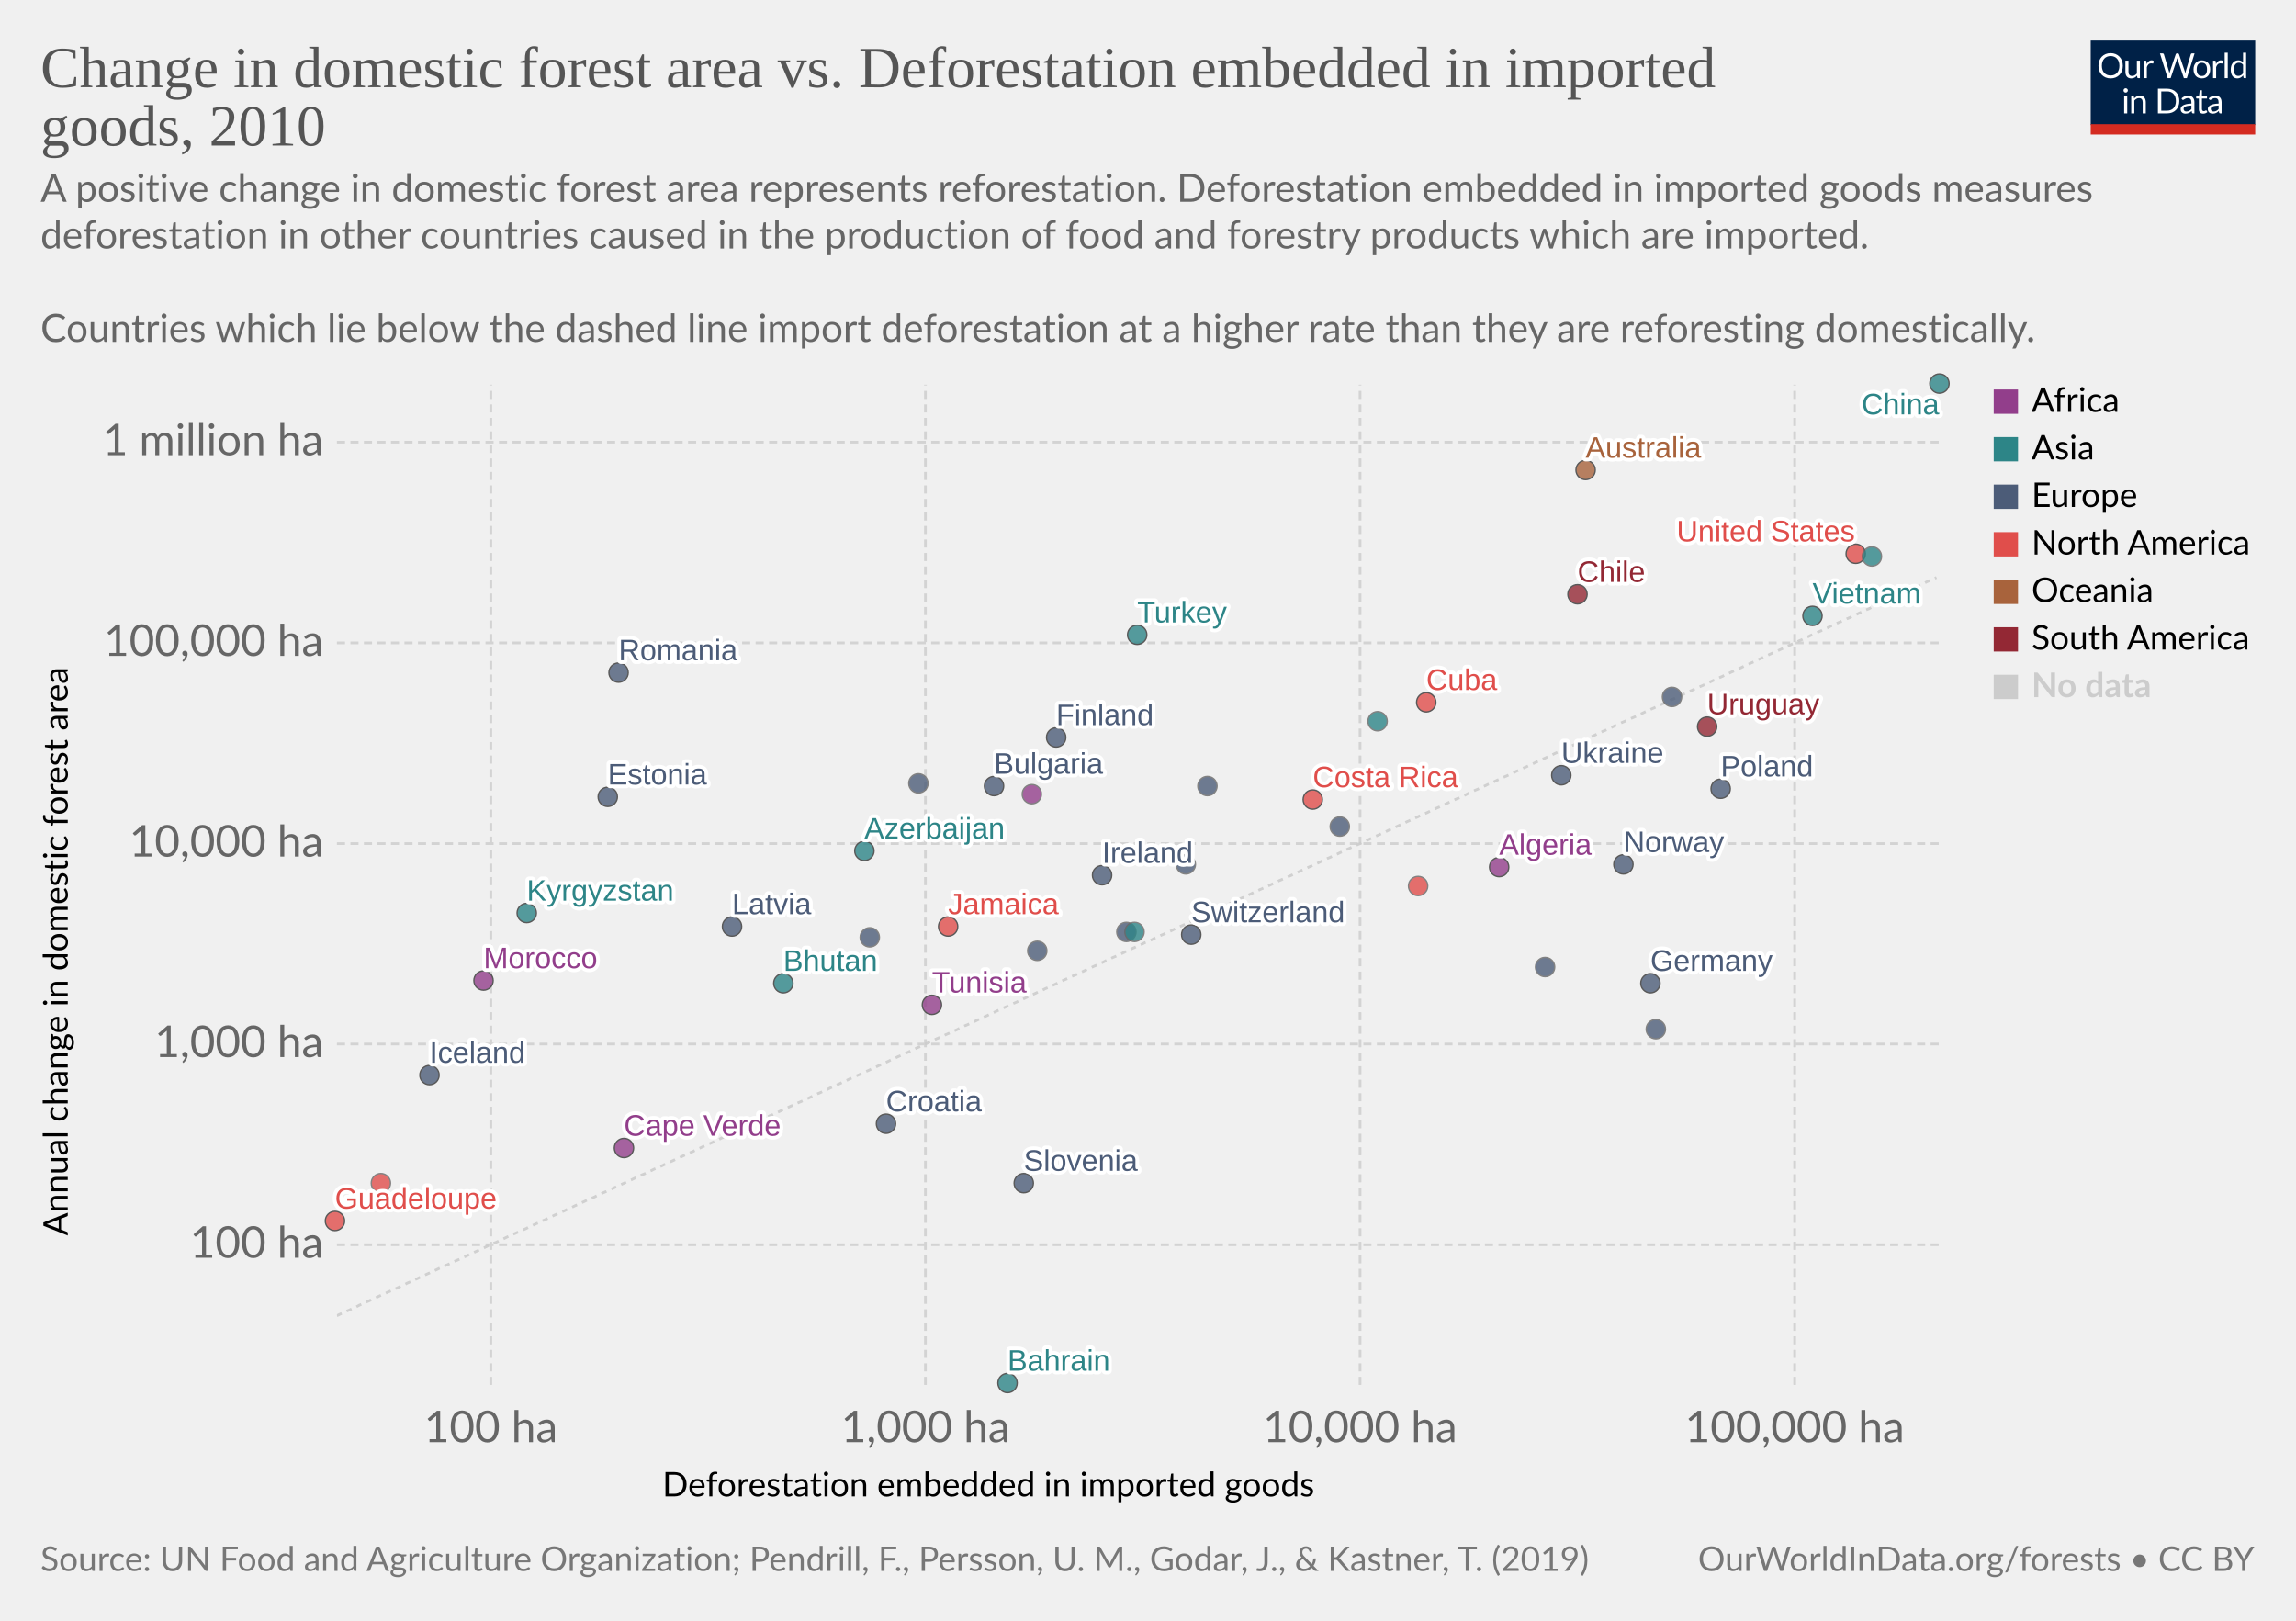
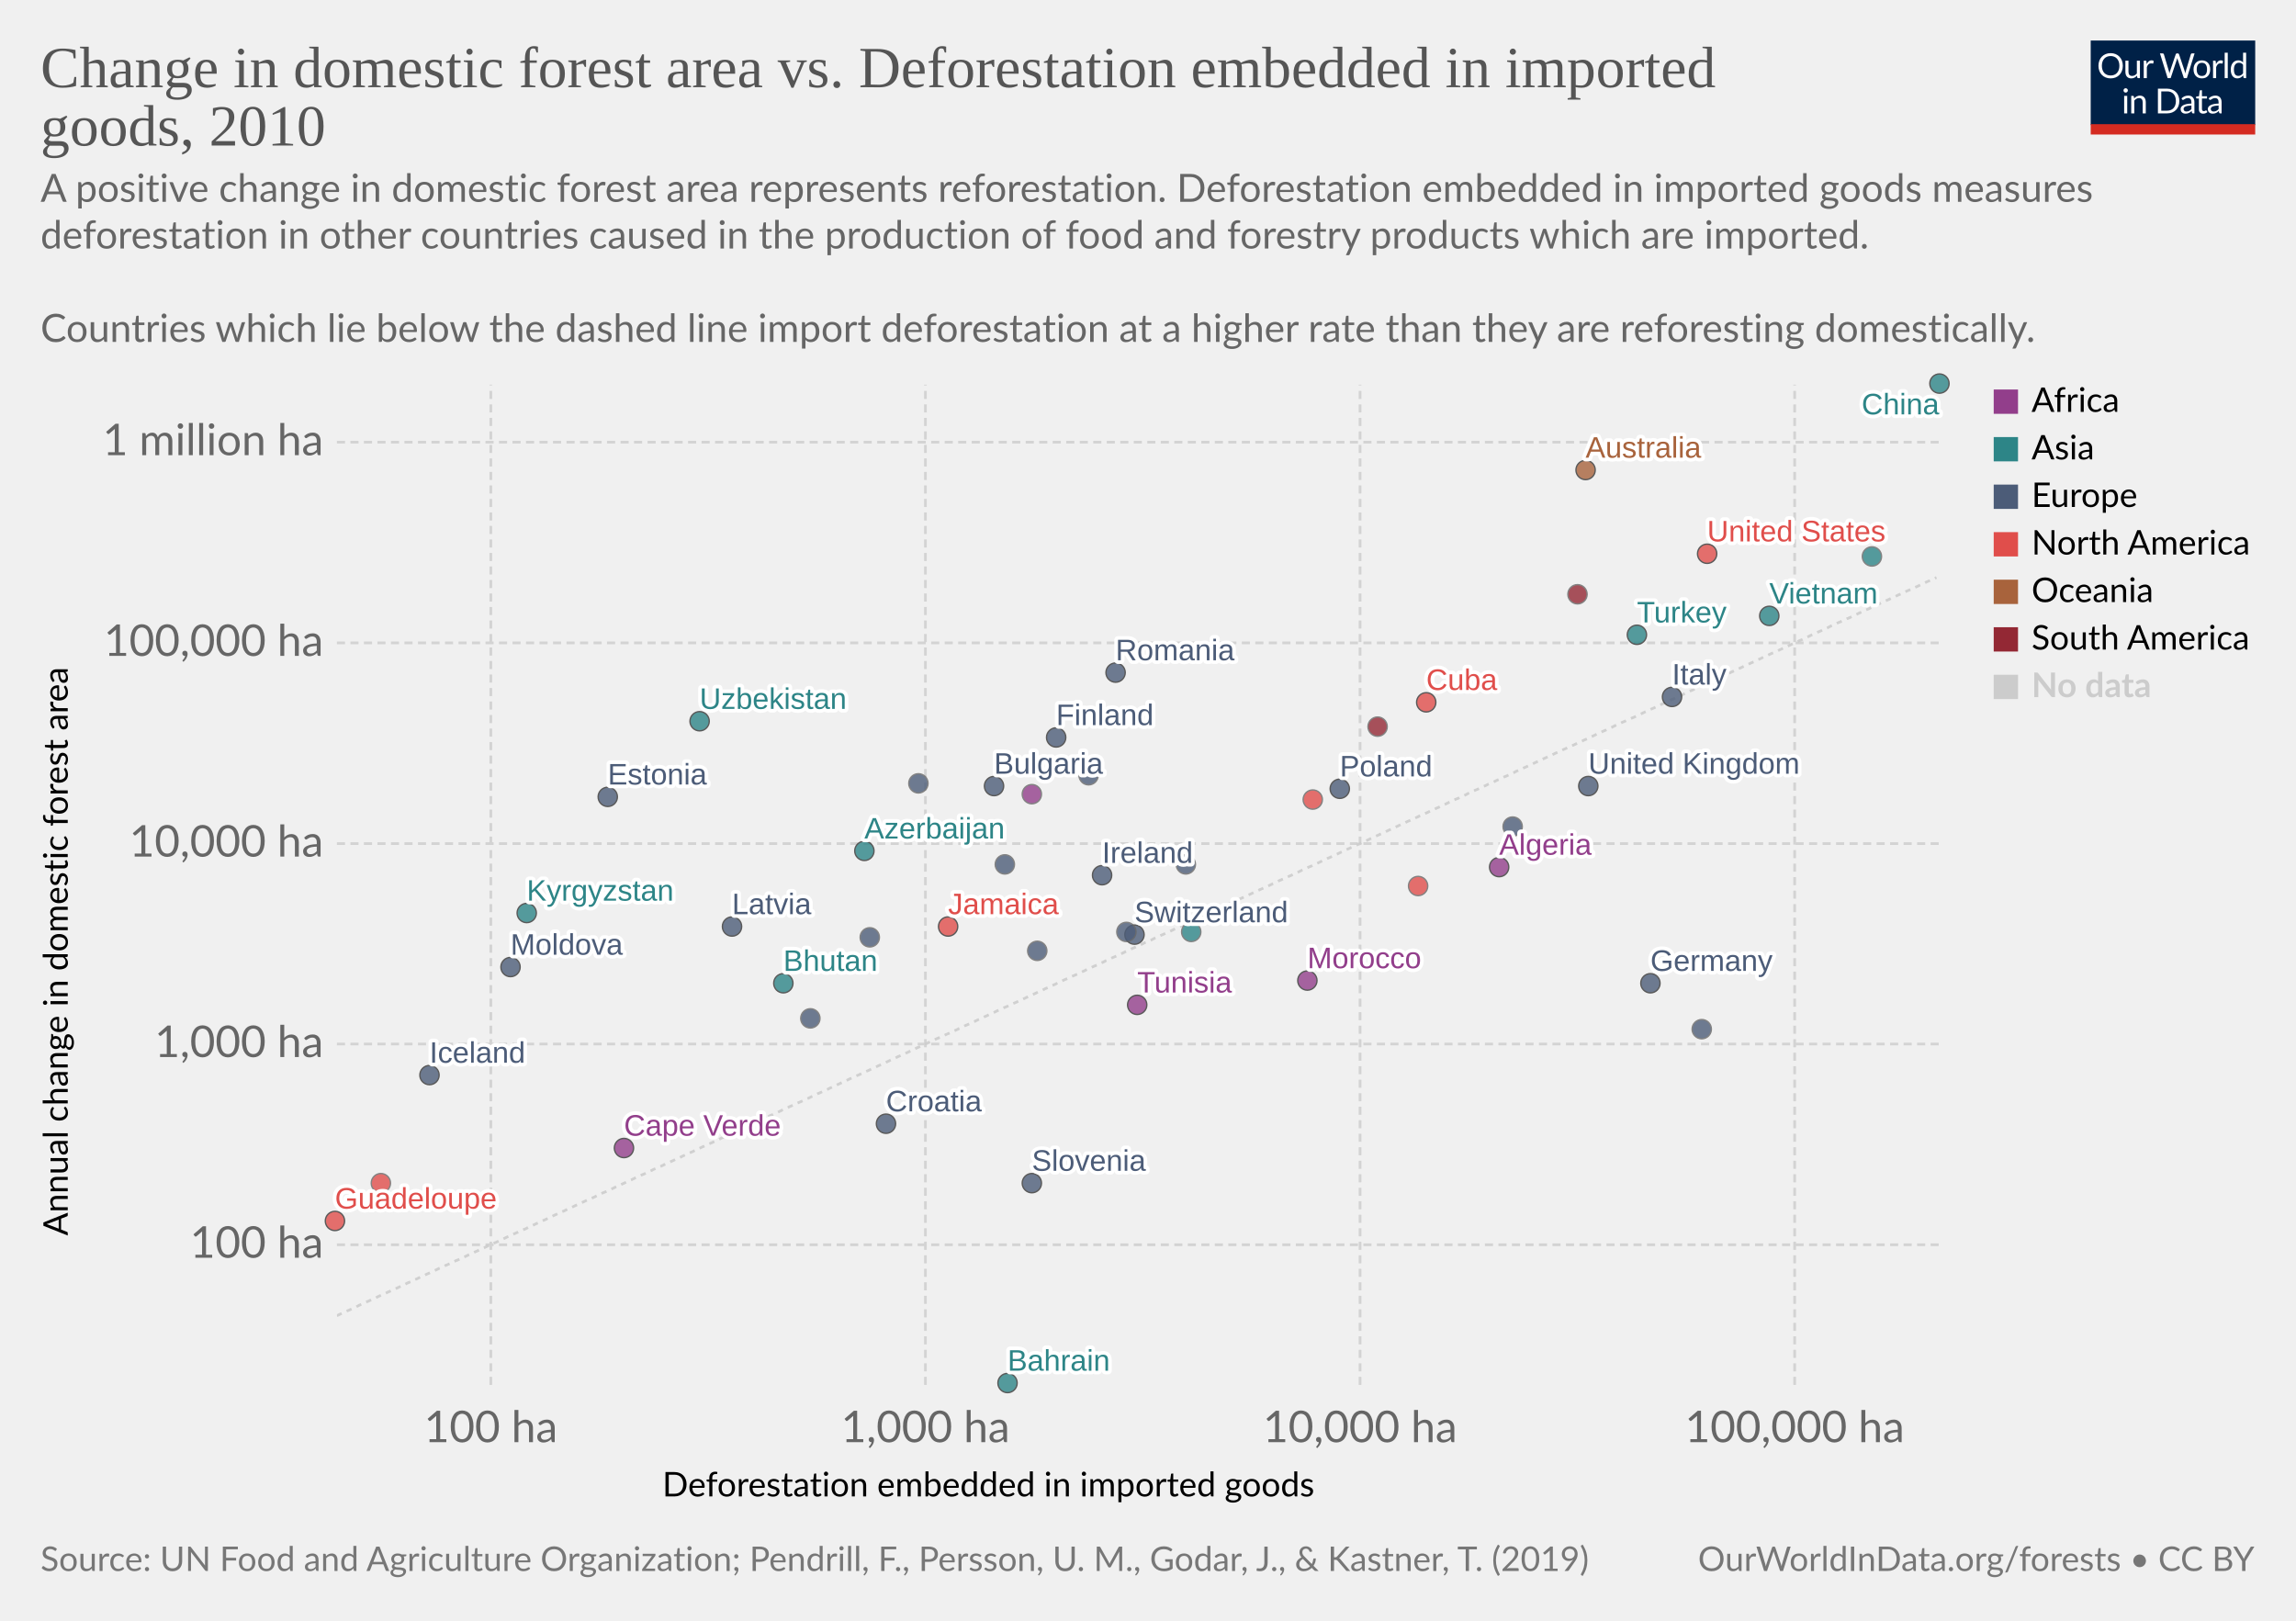
<svg xmlns="http://www.w3.org/2000/svg" version="1.1" style="background-color:#fff;-webkit-font-smoothing:antialiased" width="850" height="600" viewBox="0 0 850 600" font-family="Lato,'Helvetica Neue',Helvetica,Arial,sans-serif" font-size="18" text-rendering="optimizeLegibility">
  <g class="HeaderView">
    <g transform="matrix(.29 0 0 .29 774 15)">
      <svg width="210" height="120" viewBox="0 0 210 120" fill="none">
        <g clip-path="url(#clip0)">
          <path d="M0 0h210v107.89H0V0z" fill="#002147" />
          <path d="M40.98 32.25c0 2.36-.38 4.53-1.12 6.51a14.26 14.26 0 01-8.1 8.4c-1.9.78-4.02 1.17-6.34 1.17a16.6 16.6 0 01-6.33-1.17 14.31 14.31 0 01-8.08-8.4 18.29 18.29 0 01-1.12-6.51c0-2.36.38-4.53 1.12-6.5a14.32 14.32 0 018.07-8.44c1.92-.8 4.03-1.19 6.34-1.19 2.32 0 4.43.4 6.34 1.19 1.92.8 3.56 1.9 4.93 3.34a14.87 14.87 0 013.17 5.1 18.1 18.1 0 011.12 6.5zm-4.38 0c0-1.94-.26-3.68-.8-5.22a10.91 10.91 0 00-2.24-3.89 9.68 9.68 0 00-3.52-2.46 11.95 11.95 0 00-4.62-.86c-1.68 0-3.21.28-4.6.86a9.88 9.88 0 00-3.54 2.46 10.91 10.91 0 00-2.24 3.9c-.53 1.53-.8 3.27-.8 5.2 0 1.94.27 3.68.8 5.22a11.17 11.17 0 002.24 3.9 10.01 10.01 0 003.55 2.44c1.38.56 2.9.83 4.6.83 1.7 0 3.24-.27 4.61-.83a9.8 9.8 0 003.52-2.44 11.17 11.17 0 002.25-3.9c.53-1.54.8-3.28.8-5.21zm26.22-6.54V48H60.5c-.56 0-.9-.27-1.05-.81l-.31-2.4a12.45 12.45 0 01-3.26 2.6c-1.2.64-2.58.96-4.13.96-1.22 0-2.3-.2-3.24-.6a6.52 6.52 0 01-2.33-1.7 7.37 7.37 0 01-1.43-2.67c-.3-1.04-.46-2.2-.46-3.45V25.7h3.91v14.22c0 1.68.38 2.99 1.15 3.91.77.93 1.96 1.39 3.54 1.39 1.16 0 2.24-.27 3.23-.82a10.42 10.42 0 002.8-2.28V25.7h3.91zm8.61 4.47a9.94 9.94 0 012.6-3.56 5.64 5.64 0 013.76-1.3c.47 0 .92.05 1.34.15.44.1.83.27 1.17.49l-.3 2.92c-.09.37-.3.55-.66.55-.2 0-.5-.04-.9-.13a6.21 6.21 0 00-3.24.18c-.54.2-1.03.5-1.47.92-.42.4-.81.9-1.17 1.5-.33.58-.64 1.26-.92 2.02V48H67.7V25.71h2.25c.42 0 .72.08.88.25.16.16.27.44.33.83l.26 3.39zm61.16-13.7L122.75 48h-3.82l-7.99-24.05a21.95 21.95 0 01-.42-1.58 38.36 38.36 0 01-.44 1.58L102.05 48h-3.83L88.4 16.47h3.54c.38 0 .7.1.95.29.26.2.43.43.5.73l6.52 21.9c.1.4.2.83.28 1.28.1.46.2.94.29 1.46l.3-1.46c.12-.47.25-.9.38-1.27l7.41-21.91c.1-.25.26-.48.51-.69.27-.22.58-.33.95-.33h1.23c.38 0 .69.1.92.29.24.2.41.43.53.73l7.4 21.9a28.4 28.4 0 01.68 2.62 29.52 29.52 0 01.52-2.61l6.54-21.91c.07-.27.23-.5.48-.7.27-.21.58-.32.95-.32h3.32zm9.35 8.88c1.63 0 3.1.27 4.4.82a9.43 9.43 0 015.46 5.94c.5 1.4.74 2.98.74 4.73 0 1.76-.25 3.34-.74 4.75a9.43 9.43 0 01-5.46 5.92c-1.3.52-2.77.79-4.4.79-1.64 0-3.12-.27-4.44-.8a9.42 9.42 0 01-3.35-2.3c-.92-1-1.63-2.2-2.13-3.61-.49-1.41-.73-3-.73-4.75s.24-3.33.73-4.73c.5-1.43 1.2-2.64 2.13-3.63a9.4 9.4 0 013.35-2.31c1.32-.55 2.8-.82 4.44-.82zm0 19.89c2.2 0 3.84-.73 4.93-2.2 1.08-1.48 1.63-3.54 1.63-6.18 0-2.66-.55-4.72-1.63-6.2-1.09-1.49-2.73-2.23-4.93-2.23-1.12 0-2.09.2-2.93.57a5.7 5.7 0 00-2.06 1.65 7.5 7.5 0 00-1.24 2.67c-.26 1.04-.4 2.22-.4 3.54 0 2.64.55 4.7 1.64 6.18 1.1 1.47 2.76 2.2 4.99 2.2zm17.97-15.07a9.94 9.94 0 012.6-3.56 5.64 5.64 0 013.76-1.3c.47 0 .91.05 1.34.15.44.1.83.27 1.16.49l-.28 2.92c-.09.37-.31.55-.66.55-.2 0-.5-.04-.9-.13a6.2 6.2 0 00-3.24.18c-.54.2-1.03.5-1.47.92-.43.4-.82.9-1.17 1.5a13.1 13.1 0 00-.92 2.02V48h-3.94V25.71h2.24c.43 0 .72.08.88.25.17.16.28.44.33.83l.27 3.39zm15.04-14.59V48h-3.92V15.6h3.92zm19.55 15.43a6.22 6.22 0 00-2.38-2.05 6.7 6.7 0 00-2.86-.6c-2.07 0-3.66.75-4.77 2.23-1.12 1.48-1.68 3.6-1.68 6.33 0 1.46.13 2.7.38 3.74a7.29 7.29 0 001.1 2.56 4.35 4.35 0 001.78 1.45c.7.3 1.5.46 2.4.46 1.29 0 2.41-.3 3.36-.88a9.6 9.6 0 002.67-2.49V31.02zm3.91-15.43V48h-2.33c-.56 0-.9-.27-1.06-.81l-.35-2.71a12.13 12.13 0 01-3.25 2.77 8.28 8.28 0 01-4.23 1.06 7.31 7.31 0 01-6.14-2.9c-.73-.96-1.3-2.15-1.69-3.57a18.35 18.35 0 01.07-9.48 11.29 11.29 0 011.89-3.7 8.7 8.7 0 017.06-3.34 7.96 7.96 0 016.12 2.62V15.59h3.91zM46.61 70.71V93H42.7V70.71h3.91zm.84-7c0 .39-.08.75-.24 1.09a2.81 2.81 0 01-1.52 1.47 2.67 2.67 0 01-2.16 0 2.9 2.9 0 01-1.45-1.47 2.67 2.67 0 010-2.16c.15-.35.35-.65.6-.9.25-.27.53-.47.85-.62a2.67 2.67 0 012.16 0c.35.15.65.35.9.62.27.25.47.55.62.9.16.34.24.7.24 1.08zm7.97 10.24c.49-.54 1-1.04 1.54-1.48a9.85 9.85 0 013.66-1.84 8.96 8.96 0 015.43.35c.94.4 1.72.97 2.33 1.71a7.36 7.36 0 011.43 2.67c.32 1.04.49 2.19.49 3.45V93h-3.94V78.81c0-1.69-.4-3-1.17-3.92-.76-.93-1.93-1.4-3.5-1.4a6.6 6.6 0 00-3.25.83c-1 .56-1.92 1.31-2.77 2.27V93h-3.94V70.71h2.35c.56 0 .9.28 1.04.82l.3 2.42zm57.7 3.3c0 2.36-.37 4.5-1.11 6.44a14.3 14.3 0 01-3.17 4.98 14.1 14.1 0 01-4.93 3.2c-1.9.76-4.02 1.13-6.33 1.13H85.8V61.47h11.77c2.31 0 4.42.39 6.33 1.15a13.8 13.8 0 018.1 8.18 17.75 17.75 0 011.12 6.45zm-4.37 0c0-1.94-.26-3.67-.8-5.2a10.94 10.94 0 00-2.23-3.87 9.57 9.57 0 00-3.53-2.42 12.23 12.23 0 00-4.61-.83h-7.5v24.62h7.5c1.7 0 3.24-.28 4.61-.84a9.7 9.7 0 003.53-2.4 10.94 10.94 0 002.24-3.87c.53-1.53.8-3.26.8-5.2zm19.8 5.72c-1.8.06-3.34.2-4.62.44-1.26.22-2.3.51-3.1.88-.8.36-1.37.8-1.74 1.3-.35.5-.53 1.05-.53 1.67 0 .58.1 1.1.3 1.52a3 3 0 00.76 1.05c.34.27.73.46 1.17.6.45.11.94.17 1.45.17a7.28 7.28 0 003.5-.81 11.95 11.95 0 002.82-2.2v-4.62zm-12.65-9.11a12.73 12.73 0 013.98-2.66c1.43-.59 3-.88 4.73-.88 1.25 0 2.36.2 3.33.61a6.81 6.81 0 013.94 4.38c.33 1.04.5 2.19.5 3.43V93h-1.74a1.8 1.8 0 01-.88-.18c-.2-.13-.36-.38-.48-.74l-.44-2.12c-.59.55-1.16 1.03-1.72 1.46a9.48 9.48 0 01-3.74 1.7c-.69.15-1.46.23-2.3.23-.87 0-1.69-.12-2.45-.35a5.34 5.34 0 01-3.34-2.93 6.64 6.64 0 01-.49-2.64c0-.88.25-1.72.73-2.53a6.33 6.33 0 012.35-2.17c1.09-.63 2.5-1.15 4.25-1.54 1.75-.41 3.89-.65 6.42-.7v-1.75c0-1.73-.37-3.03-1.12-3.91-.75-.9-1.84-1.34-3.28-1.34-.97 0-1.78.12-2.44.37-.64.23-1.2.5-1.7.81l-1.23.82c-.33.23-.67.35-1 .35-.27 0-.5-.07-.69-.2a2.1 2.1 0 01-.48-.53l-.7-1.25zm27.67 19.5c-1.76 0-3.12-.5-4.07-1.48-.94-.98-1.41-2.4-1.41-4.25V74h-2.68a.9.9 0 01-.6-.2c-.16-.14-.24-.36-.24-.66v-1.56l3.65-.46.9-6.89a.9.9 0 01.29-.52.88.88 0 01.62-.22H142v7.67h6.44V74H142v13.38c0 .94.22 1.63.68 2.09.45.45 1.04.68 1.76.68a3.21 3.21 0 001.85-.53l.55-.35c.16-.12.3-.18.41-.18.2 0 .4.13.55.38l1.15 1.87a7.45 7.45 0 01-2.44 1.5c-.96.35-1.94.52-2.95.52zm19.68-10.4c-1.8.07-3.34.21-4.62.45-1.26.22-2.3.51-3.1.88-.8.36-1.37.8-1.74 1.3-.35.5-.53 1.05-.53 1.67 0 .58.1 1.1.3 1.52.18.42.44.77.76 1.05.34.27.73.46 1.17.6.45.11.94.17 1.45.17a7.3 7.3 0 003.5-.81 12.04 12.04 0 002.82-2.2v-4.62zm-12.65-9.1a12.72 12.72 0 013.99-2.66c1.42-.59 3-.88 4.72-.88 1.25 0 2.36.2 3.33.61a6.81 6.81 0 013.94 4.38c.33 1.04.5 2.19.5 3.43V93h-1.74a1.8 1.8 0 01-.88-.18c-.2-.13-.36-.38-.48-.74l-.44-2.12c-.59.55-1.16 1.03-1.72 1.46a9.48 9.48 0 01-3.74 1.7c-.69.15-1.46.23-2.3.23-.87 0-1.69-.12-2.45-.35a5.33 5.33 0 01-3.34-2.93 6.62 6.62 0 01-.49-2.64c0-.88.25-1.72.73-2.53a6.33 6.33 0 012.35-2.17c1.09-.63 2.5-1.15 4.25-1.54a31.2 31.2 0 016.42-.7v-1.75c0-1.73-.37-3.03-1.12-3.91-.75-.9-1.84-1.34-3.28-1.34-.97 0-1.78.12-2.44.37-.64.23-1.2.5-1.7.81-.46.3-.87.57-1.22.82-.34.23-.68.35-1.02.35-.26 0-.49-.07-.68-.2a1.88 1.88 0 01-.48-.53l-.7-1.25z" fill="#fff" />
          <path fill="#D42B21" d="M0 106.79h210V120H0z" />
        </g>
        <defs>
          <clipPath id="clip0">
            <path fill="#fff" d="M0 0h210v120H0z" />
          </clipPath>
        </defs>
      </svg>
    </g>
    <a href="https://ourworldindata.org/grapher/domestic-forest-change-vs-imported-deforestation?tab=chart&amp;stackMode=absolute&amp;country=&amp;region=World" target="_blank" rel="noopener" font-family="&quot;Playfair Display&quot;,Georgia,&quot;Times New Roman&quot;,serif">
      <text font-size="21.6" x="15" y="32.3" fill="#555">
        <tspan x="15" y="32.28">Change in domestic forest area vs. Deforestation embedded in imported</tspan>
        <tspan x="15" y="53.88">goods, 2010</tspan>
      </text>
    </a>
    <text font-size="14.4" x="15" y="74.7" fill="#666">
      <tspan x="15" y="74.72">A positive change in domestic forest area represents reforestation. Deforestation embedded in imported goods measures</tspan>
      <tspan x="15" y="92">deforestation in other countries caused in the production of food and forestry products which are imported.</tspan>
      <tspan x="15" y="109.28"> </tspan>
      <tspan x="15" y="126.56"> Countries which lie below the dashed line import deforestation at a higher rate than they are reforesting domestically.</tspan>
    </text>
  </g>
  <g class="ScatterPlot">
    <g class="DualAxisView">
      <g class="HorizontalAxis">
        <text font-size="12.6" x="245.2" y="554">
          <tspan x="245.21" y="553.98">Deforestation embedded in imported goods</tspan>
        </text>
        <text x="181.7" y="533.9" fill="#666" text-anchor="middle" font-size="16.2">100 ha</text>
        <text x="342.6" y="533.9" fill="#666" text-anchor="middle" font-size="16.2">1,000 ha</text>
        <text x="503.5" y="533.9" fill="#666" text-anchor="middle" font-size="16.2">10,000 ha</text>
        <text x="664.4" y="533.9" fill="#666" text-anchor="middle" font-size="16.2">100,000 ha</text>
      </g>
      <g class="VerticalAxis">
        <text font-size="12.6" x="-457.4" y="25.1" transform="rotate(-90)">
          <tspan x="-457.43" y="25.08">Annual change in domestic forest area</tspan>
        </text>
        <text x="119.73" y="460.8" fill="#666" dominant-baseline="middle" text-anchor="end" font-size="16.2">100 ha</text>
        <text x="119.73" y="386.5" fill="#666" dominant-baseline="middle" text-anchor="end" font-size="16.2">1,000 ha</text>
        <text x="119.73" y="312.3" fill="#666" dominant-baseline="middle" text-anchor="end" font-size="16.2">10,000 ha</text>
        <text x="119.73" y="238" fill="#666" dominant-baseline="middle" text-anchor="end" font-size="16.2">100,000 ha</text>
        <text x="119.73" y="163.7" fill="#666" dominant-baseline="middle" text-anchor="end" font-size="16.2">1 million ha</text>
      </g>
      <g class="AxisGridLines horizontalLines" stroke="#d3d3d3" stroke-dasharray="3,2">
        <path d="M124.73 460.8h593.36M124.73 386.5h593.36M124.73 312.3h593.36M124.73 238h593.36M124.73 163.7h593.36" />
      </g>
      <g class="AxisGridLines verticalLines" stroke="#d3d3d3" stroke-dasharray="3,2">
        <path d="M181.7 512.7V142.4M342.6 512.7V142.4M503.5 512.7V142.4M664.4 512.7V142.4" />
      </g>
    </g>
    <g>
      <defs>
        <clipPath id="a">
          <path d="M124.73 142.4h593.36v370.3H124.73z" />
        </clipPath>
      </defs>
      <path d="M124.7 487.1l1.2-.6 1.2-.5 1.2-.6 1.2-.5 1.2-.6 1.2-.5 1.1-.6 1.2-.5 1.2-.6 1.2-.5 1.2-.6 1.2-.5 1.2-.6 1.1-.5 1.2-.5 1.2-.6 1.2-.5 1.2-.6 1.2-.5 1.2-.6 1.2-.5 1.1-.6 1.2-.5 1.2-.6 1.2-.5 1.2-.6 1.2-.5 1.2-.6 1.1-.5 1.2-.6 1.2-.5 1.2-.6 1.2-.5 1.2-.6 1.2-.5 1.2-.6 1.1-.5 1.2-.5 1.2-.6 1.2-.5 1.2-.6 1.2-.5 1.2-.6 1.1-.5 1.2-.6 1.2-.5 1.2-.6 1.2-.5 1.2-.6 1.2-.5 1.2-.6 1.1-.5 1.2-.6 1.2-.5 1.2-.6 1.2-.5 1.2-.6 1.2-.5 1.2-.5 1.1-.6 1.2-.5 1.2-.6 1.2-.5 1.2-.6 1.2-.5 1.2-.6 1.1-.5 1.2-.6 1.2-.5 1.2-.6 1.2-.5 1.2-.6 1.2-.5 1.2-.6 1.1-.5 1.2-.6 1.2-.5 1.2-.6 1.2-.5 1.2-.5 1.2-.6 1.1-.5 1.2-.6 1.2-.5 1.2-.6 1.2-.5 1.2-.6 1.2-.5 1.2-.6 1.1-.5 1.2-.6 1.2-.5 1.2-.6 1.2-.5 1.2-.6 1.2-.5 1.1-.6 1.2-.5 1.2-.6 1.2-.5 1.2-.5 1.2-.6 1.2-.5 1.2-.6 1.1-.5 1.2-.6 1.2-.5 1.2-.6 1.2-.5 1.2-.6 1.2-.5 1.1-.6 1.2-.5 1.2-.6 1.2-.5 1.2-.6 1.2-.5 1.2-.6 1.2-.5 1.1-.6 1.2-.5 1.2-.6 1.2-.5 1.2-.5 1.2-.6 1.2-.5 1.1-.6 1.2-.5 1.2-.6 1.2-.5 1.2-.6 1.2-.5 1.2-.6 1.2-.5 1.1-.6 1.2-.5 1.2-.6 1.2-.5 1.2-.6 1.2-.5 1.2-.6 1.1-.5 1.2-.6 1.2-.5 1.2-.5 1.2-.6 1.2-.5 1.2-.6 1.2-.5 1.1-.6 1.2-.5 1.2-.6 1.2-.5 1.2-.6 1.2-.5 1.2-.6 1.1-.5 1.2-.6 1.2-.5 1.2-.6 1.2-.5 1.2-.6 1.2-.5 1.2-.6 1.1-.5 1.2-.5 1.2-.6 1.2-.5 1.2-.6 1.2-.5 1.2-.6 1.1-.5 1.2-.6 1.2-.5 1.2-.6 1.2-.5 1.2-.6 1.2-.5 1.2-.6 1.1-.5 1.2-.6 1.2-.5 1.2-.6 1.2-.5 1.2-.6 1.2-.5 1.1-.6 1.2-.5 1.2-.5 1.2-.6 1.2-.5 1.2-.6 1.2-.5 1.2-.6 1.1-.5 1.2-.6 1.2-.5 1.2-.6 1.2-.5 1.2-.6 1.2-.5 1.2-.6 1.1-.5 1.2-.6 1.2-.5 1.2-.6 1.2-.5 1.2-.6 1.2-.5 1.1-.5 1.2-.6 1.2-.5 1.2-.6 1.2-.5 1.2-.6 1.2-.5 1.2-.6 1.1-.5 1.2-.6 1.2-.5 1.2-.6 1.2-.5 1.2-.6 1.2-.5 1.1-.6 1.2-.5 1.2-.6 1.2-.5 1.2-.6 1.2-.5 1.2-.5 1.2-.6 1.1-.5 1.2-.6 1.2-.5 1.2-.6 1.2-.5 1.2-.6 1.2-.5 1.1-.6 1.2-.5 1.2-.6 1.2-.5 1.2-.6 1.2-.5 1.2-.6 1.2-.5 1.1-.6 1.2-.5 1.2-.6 1.2-.5 1.2-.6 1.2-.5 1.2-.5 1.1-.6 1.2-.5 1.2-.6 1.2-.5 1.2-.6 1.2-.5 1.2-.6 1.2-.5 1.1-.6 1.2-.5 1.2-.6 1.2-.5 1.2-.6 1.2-.5 1.2-.6 1.1-.5 1.2-.6 1.2-.5 1.2-.6 1.2-.5 1.2-.5 1.2-.6 1.2-.5 1.1-.6 1.2-.5 1.2-.6 1.2-.5 1.2-.6 1.2-.5 1.2-.6 1.1-.5 1.2-.6 1.2-.5 1.2-.6 1.2-.5 1.2-.6 1.2-.5 1.2-.6 1.1-.5 1.2-.6 1.2-.5 1.2-.5 1.2-.6 1.2-.5 1.2-.6 1.1-.5 1.2-.6 1.2-.5 1.2-.6 1.2-.5 1.2-.6 1.2-.5 1.2-.6 1.1-.5 1.2-.6 1.2-.5 1.2-.6 1.2-.5 1.2-.6 1.2-.5 1.1-.6 1.2-.5 1.2-.6 1.2-.5 1.2-.5 1.2-.6 1.2-.5 1.2-.6 1.1-.5 1.2-.6 1.2-.5 1.2-.6 1.2-.5 1.2-.6 1.2-.5 1.2-.6 1.1-.5 1.2-.6 1.2-.5 1.2-.6 1.2-.5 1.2-.6 1.2-.5 1.1-.6 1.2-.5 1.2-.5 1.2-.6 1.2-.5 1.2-.6 1.2-.5 1.2-.6 1.1-.5 1.2-.6 1.2-.5 1.2-.6 1.2-.5 1.2-.6 1.2-.5 1.1-.6 1.2-.5 1.2-.6 1.2-.5 1.2-.6 1.2-.5 1.2-.6 1.2-.5 1.1-.5 1.2-.6 1.2-.5 1.2-.6 1.2-.5 1.2-.6 1.2-.5 1.1-.6 1.2-.5 1.2-.6 1.2-.5 1.2-.6 1.2-.5 1.2-.6 1.2-.5 1.1-.6 1.2-.5 1.2-.6 1.2-.5 1.2-.6 1.2-.5 1.2-.6 1.1-.5 1.2-.5 1.2-.6 1.2-.5 1.2-.6 1.2-.5 1.2-.6 1.2-.5 1.1-.6 1.2-.5 1.2-.6 1.2-.5 1.2-.6 1.2-.5 1.2-.6 1.1-.5 1.2-.6 1.2-.5 1.2-.6 1.2-.5 1.2-.6 1.2-.5 1.2-.5 1.1-.6 1.2-.5 1.2-.6 1.2-.5 1.2-.6 1.2-.5 1.2-.6 1.1-.5 1.2-.6 1.2-.5 1.2-.6 1.2-.5 1.2-.6 1.2-.5 1.2-.6 1.1-.5 1.2-.6 1.2-.5 1.2-.6 1.2-.5 1.2-.5 1.2-.6 1.1-.5 1.2-.6 1.2-.5 1.2-.6 1.2-.5 1.2-.6 1.2-.5 1.2-.6 1.1-.5 1.2-.6 1.2-.5 1.2-.6 1.2-.5 1.2-.6 1.2-.5 1.1-.6 1.2-.5 1.2-.6 1.2-.5 1.2-.6 1.2-.5 1.2-.5 1.2-.6 1.1-.5 1.2-.6 1.2-.5 1.2-.6 1.2-.5 1.2-.6 1.2-.5 1.1-.6 1.2-.5 1.2-.6 1.2-.5 1.2-.6 1.2-.5 1.2-.6 1.2-.5 1.1-.6 1.2-.5 1.2-.6 1.2-.5 1.2-.5 1.2-.6 1.2-.5 1.2-.6 1.1-.5 1.2-.6 1.2-.5 1.2-.6 1.2-.5 1.2-.6 1.2-.5 1.1-.6 1.2-.5 1.2-.6 1.2-.5 1.2-.6 1.2-.5 1.2-.6 1.2-.5 1.1-.6 1.2-.5 1.2-.5 1.2-.6 1.2-.5 1.2-.6 1.2-.5 1.1-.6 1.2-.5 1.2-.6 1.2-.5" clip-path="url(#a)" opacity=".9" fill="none" stroke="#ccc" stroke-dasharray="2 2" />
    </g>
    <g class="PointsWithLabels clickable" clip-path="url(#b)" font-family="Arial, sans-serif">
      <path fill="rgba(255,255,255,0)" d="M124.73 142.4h593.36v370.3H124.73z" />
      <defs>
        <clipPath id="b">
          <path d="M114.73 132.4h613.36v390.3H114.73z" />
        </clipPath>
      </defs>
      <g class="key-Ireland_0">
        <circle cx="408" cy="324" r="3.57" fill="#4C5C78" opacity=".8" stroke="#333" stroke-width=".5" />
      </g>
      <g class="key-Germany_0">
        <circle cx="611" cy="364" r="3.57" fill="#4C5C78" opacity=".8" stroke="#333" stroke-width=".5" />
      </g>
      <g class="key-Switzerland_0">
-         <circle cx="441" cy="346" r="3.57" fill="#4C5C78" opacity=".8" stroke="#333" stroke-width=".5" />
+         <circle cx="420" cy="346" r="3.57" fill="#4C5C78" opacity=".8" stroke="#333" stroke-width=".5" />
      </g>
      <g class="key-Poland_0">
-         <circle cx="637" cy="292" r="3.57" fill="#4C5C78" opacity=".8" stroke="#333" stroke-width=".5" />
+         <circle cx="496" cy="292" r="3.57" fill="#4C5C78" opacity=".8" stroke="#333" stroke-width=".5" />
      </g>
      <g class="key-United-States_0">
-         <circle cx="687" cy="205" r="3.57" fill="#E04E4B" opacity=".8" stroke="#333" stroke-width=".5" />
+         <circle cx="632" cy="205" r="3.57" fill="#E04E4B" opacity=".8" stroke="#333" stroke-width=".5" />
      </g>
      <g class="key-Algeria_0">
        <circle cx="555" cy="321" r="3.57" fill="#923E8B" opacity=".8" stroke="#333" stroke-width=".5" />
      </g>
      <g class="key-Australia_0">
        <circle cx="587" cy="174" r="3.57" fill="#A8633C" opacity=".8" stroke="#333" stroke-width=".5" />
      </g>
      <g class="key-Austria_0">
        <circle cx="417" cy="345" r="3.57" fill="#4C5C78" opacity=".8" stroke="#666" stroke-width=".5" />
      </g>
      <g class="key-Bahrain_0">
        <circle cx="373" cy="512" r="3.57" fill="#2D8587" opacity=".8" stroke="#333" stroke-width=".5" />
      </g>
      <g class="key-Bhutan_0">
        <circle cx="290" cy="364" r="3.57" fill="#2D8587" opacity=".8" stroke="#333" stroke-width=".5" />
      </g>
      <g class="key-Bulgaria_0">
        <circle cx="368" cy="291" r="3.57" fill="#4C5C78" opacity=".8" stroke="#333" stroke-width=".5" />
      </g>
      <g class="key-Burundi_0">
        <circle cx="382" cy="294" r="3.57" fill="#923E8B" opacity=".8" stroke="#666" stroke-width=".5" />
      </g>
      <g class="key-Turkey_0">
-         <circle cx="421" cy="235" r="3.57" fill="#2D8587" opacity=".8" stroke="#333" stroke-width=".5" />
+         <circle cx="606" cy="235" r="3.57" fill="#2D8587" opacity=".8" stroke="#333" stroke-width=".5" />
      </g>
      <g class="key-Tunisia_0">
-         <circle cx="345" cy="372" r="3.57" fill="#923E8B" opacity=".8" stroke="#333" stroke-width=".5" />
+         <circle cx="421" cy="372" r="3.57" fill="#923E8B" opacity=".8" stroke="#333" stroke-width=".5" />
      </g>
      <g class="key-Syria_0">
-         <circle cx="420" cy="345" r="3.57" fill="#2D8587" opacity=".8" stroke="#666" stroke-width=".5" />
+         <circle cx="441" cy="345" r="3.57" fill="#2D8587" opacity=".8" stroke="#666" stroke-width=".5" />
      </g>
      <g class="key-Vietnam_0">
-         <circle cx="671" cy="228" r="3.57" fill="#2D8587" opacity=".8" stroke="#333" stroke-width=".5" />
+         <circle cx="655" cy="228" r="3.57" fill="#2D8587" opacity=".8" stroke="#333" stroke-width=".5" />
      </g>
      <g class="key-Norway_0">
-         <circle cx="601" cy="320" r="3.57" fill="#4C5C78" opacity=".8" stroke="#333" stroke-width=".5" />
+         <circle cx="372" cy="320" r="3.57" fill="#4C5C78" opacity=".8" stroke="#666" stroke-width=".5" />
      </g>
      <g class="key-Morocco_0">
-         <circle cx="179" cy="363" r="3.57" fill="#923E8B" opacity=".8" stroke="#333" stroke-width=".5" />
+         <circle cx="484" cy="363" r="3.57" fill="#923E8B" opacity=".8" stroke="#333" stroke-width=".5" />
      </g>
      <g class="key-Jamaica_0">
        <circle cx="351" cy="343" r="3.57" fill="#E04E4B" opacity=".8" stroke="#333" stroke-width=".5" />
      </g>
      <g class="key-India_0">
        <circle cx="693" cy="206" r="3.57" fill="#2D8587" opacity=".8" stroke="#666" stroke-width=".5" />
      </g>
      <g class="key-Hungary_0">
        <circle cx="384" cy="352" r="3.57" fill="#4C5C78" opacity=".8" stroke="#666" stroke-width=".5" />
      </g>
      <g class="key-Finland_0">
        <circle cx="391" cy="273" r="3.57" fill="#4C5C78" opacity=".8" stroke="#333" stroke-width=".5" />
      </g>
      <g class="key-Dominican-Republic_0">
        <circle cx="525" cy="328" r="3.57" fill="#E04E4B" opacity=".8" stroke="#666" stroke-width=".5" />
      </g>
      <g class="key-Denmark_0">
        <circle cx="439" cy="320" r="3.57" fill="#4C5C78" opacity=".8" stroke="#666" stroke-width=".5" />
      </g>
      <g class="key-Cuba_0">
        <circle cx="528" cy="260" r="3.57" fill="#E04E4B" opacity=".8" stroke="#333" stroke-width=".5" />
      </g>
      <g class="key-Costa-Rica_0">
-         <circle cx="486" cy="296" r="3.57" fill="#E04E4B" opacity=".8" stroke="#333" stroke-width=".5" />
+         <circle cx="486" cy="296" r="3.57" fill="#E04E4B" opacity=".8" stroke="#666" stroke-width=".5" />
      </g>
      <g class="key-China_0">
        <circle cx="718" cy="142" r="3.57" fill="#2D8587" opacity=".8" stroke="#333" stroke-width=".5" />
      </g>
      <g class="key-Chile_0">
-         <circle cx="584" cy="220" r="3.57" fill="#932834" opacity=".8" stroke="#333" stroke-width=".5" />
+         <circle cx="584" cy="220" r="3.57" fill="#932834" opacity=".8" stroke="#666" stroke-width=".5" />
      </g>
      <g class="key-Iceland_0">
        <circle cx="159" cy="398" r="3.57" fill="#4C5C78" opacity=".8" stroke="#333" stroke-width=".5" />
      </g>
      <g class="key-Guadeloupe_0">
        <circle cx="124" cy="452" r="3.57" fill="#E04E4B" opacity=".8" stroke="#333" stroke-width=".5" />
      </g>
      <g class="key-Martinique_0">
        <circle cx="141" cy="438" r="3.57" fill="#E04E4B" opacity=".8" stroke="#666" stroke-width=".5" />
      </g>
      <g class="key-United-Kingdom_0">
-         <circle cx="447" cy="291" r="3.57" fill="#4C5C78" opacity=".8" stroke="#666" stroke-width=".5" />
+         <circle cx="588" cy="291" r="3.57" fill="#4C5C78" opacity=".8" stroke="#333" stroke-width=".5" />
      </g>
      <g class="key-Spain_0">
-         <circle cx="613" cy="381" r="3.57" fill="#4C5C78" opacity=".8" stroke="#666" stroke-width=".5" />
+         <circle cx="630" cy="381" r="3.57" fill="#4C5C78" opacity=".8" stroke="#666" stroke-width=".5" />
      </g>
      <g class="key-Belarus_0">
        <circle cx="340" cy="290" r="3.57" fill="#4C5C78" opacity=".8" stroke="#666" stroke-width=".5" />
      </g>
      <g class="key-Cape-Verde_0">
        <circle cx="231" cy="425" r="3.57" fill="#923E8B" opacity=".8" stroke="#333" stroke-width=".5" />
      </g>
      <g class="key-Uzbekistan_0">
-         <circle cx="510" cy="267" r="3.57" fill="#2D8587" opacity=".8" stroke="#666" stroke-width=".5" />
+         <circle cx="259" cy="267" r="3.57" fill="#2D8587" opacity=".8" stroke="#333" stroke-width=".5" />
      </g>
      <g class="key-Uruguay_0">
-         <circle cx="632" cy="269" r="3.57" fill="#932834" opacity=".8" stroke="#333" stroke-width=".5" />
+         <circle cx="510" cy="269" r="3.57" fill="#932834" opacity=".8" stroke="#666" stroke-width=".5" />
      </g>
      <g class="key-Ukraine_0">
-         <circle cx="578" cy="287" r="3.57" fill="#4C5C78" opacity=".8" stroke="#333" stroke-width=".5" />
+         <circle cx="403" cy="287" r="3.57" fill="#4C5C78" opacity=".8" stroke="#666" stroke-width=".5" />
      </g>
      <g class="key-Slovenia_0">
-         <circle cx="379" cy="438" r="3.57" fill="#4C5C78" opacity=".8" stroke="#333" stroke-width=".5" />
+         <circle cx="382" cy="438" r="3.57" fill="#4C5C78" opacity=".8" stroke="#333" stroke-width=".5" />
      </g>
      <g class="key-Romania_0">
-         <circle cx="229" cy="249" r="3.57" fill="#4C5C78" opacity=".8" stroke="#333" stroke-width=".5" />
+         <circle cx="413" cy="249" r="3.57" fill="#4C5C78" opacity=".8" stroke="#333" stroke-width=".5" />
      </g>
      <g class="key-Moldova_0">
-         <circle cx="572" cy="358" r="3.57" fill="#4C5C78" opacity=".8" stroke="#666" stroke-width=".5" />
+         <circle cx="189" cy="358" r="3.57" fill="#4C5C78" opacity=".8" stroke="#333" stroke-width=".5" />
      </g>
      <g class="key-Lithuania_0">
        <circle cx="322" cy="347" r="3.57" fill="#4C5C78" opacity=".8" stroke="#666" stroke-width=".5" />
      </g>
      <g class="key-Latvia_0">
        <circle cx="271" cy="343" r="3.57" fill="#4C5C78" opacity=".8" stroke="#333" stroke-width=".5" />
      </g>
      <g class="key-Kyrgyzstan_0">
        <circle cx="195" cy="338" r="3.57" fill="#2D8587" opacity=".8" stroke="#333" stroke-width=".5" />
      </g>
      <g class="key-Estonia_0">
        <circle cx="225" cy="295" r="3.57" fill="#4C5C78" opacity=".8" stroke="#333" stroke-width=".5" />
      </g>
      <g class="key-Croatia_0">
        <circle cx="328" cy="416" r="3.57" fill="#4C5C78" opacity=".8" stroke="#333" stroke-width=".5" />
      </g>
      <g class="key-Italy_0">
-         <circle cx="619" cy="258" r="3.57" fill="#4C5C78" opacity=".8" stroke="#666" stroke-width=".5" />
+         <circle cx="619" cy="258" r="3.57" fill="#4C5C78" opacity=".8" stroke="#333" stroke-width=".5" />
      </g>
      <g class="key-Azerbaijan_0">
        <circle cx="320" cy="315" r="3.57" fill="#2D8587" opacity=".8" stroke="#333" stroke-width=".5" />
      </g>
+       <g class="key-Serbia_0">
+         <circle cx="300" cy="377" r="3.57" fill="#4C5C78" opacity=".8" stroke="#666" stroke-width=".5" />
+       </g>
      <g class="key-Portugal_0">
-         <circle cx="496" cy="306" r="3.57" fill="#4C5C78" opacity=".8" stroke="#666" stroke-width=".5" />
+         <circle cx="560" cy="306" r="3.57" fill="#4C5C78" opacity=".8" stroke="#666" stroke-width=".5" />
      </g>
      <g class="backgroundLabels" fill="#333" font-size="11" font-weight="400">
        <text x="408" y="319.43" fill="#fff" stroke="#fff" stroke-linecap="round" stroke-linejoin="round" stroke-width=".25em">Ireland</text>
        <text x="408" y="319.43" fill="#4C5C78">Ireland</text>
        <text x="611" y="359.43" fill="#fff" stroke="#fff" stroke-linecap="round" stroke-linejoin="round" stroke-width=".25em">Germany</text>
        <text x="611" y="359.43" fill="#4C5C78">Germany</text>
-         <text x="441" y="341.43" fill="#fff" stroke="#fff" stroke-linecap="round" stroke-linejoin="round" stroke-width=".25em">Switzerland</text>
-         <text x="441" y="341.43" fill="#4C5C78">Switzerland</text>
-         <text x="637" y="287.43" fill="#fff" stroke="#fff" stroke-linecap="round" stroke-linejoin="round" stroke-width=".25em">Poland</text>
-         <text x="637" y="287.43" fill="#4C5C78">Poland</text>
-         <text x="620.67" y="200.43" fill="#fff" stroke="#fff" stroke-linecap="round" stroke-linejoin="round" stroke-width=".25em">United States</text>
-         <text x="620.67" y="200.43" fill="#E04E4B">United States</text>
+         <text x="420" y="341.43" fill="#fff" stroke="#fff" stroke-linecap="round" stroke-linejoin="round" stroke-width=".25em">Switzerland</text>
+         <text x="420" y="341.43" fill="#4C5C78">Switzerland</text>
+         <text x="496" y="287.43" fill="#fff" stroke="#fff" stroke-linecap="round" stroke-linejoin="round" stroke-width=".25em">Poland</text>
+         <text x="496" y="287.43" fill="#4C5C78">Poland</text>
+         <text x="632" y="200.43" fill="#fff" stroke="#fff" stroke-linecap="round" stroke-linejoin="round" stroke-width=".25em">United States</text>
+         <text x="632" y="200.43" fill="#E04E4B">United States</text>
        <text x="555" y="316.43" fill="#fff" stroke="#fff" stroke-linecap="round" stroke-linejoin="round" stroke-width=".25em">Algeria</text>
        <text x="555" y="316.43" fill="#923E8B">Algeria</text>
        <text x="587" y="169.43" fill="#fff" stroke="#fff" stroke-linecap="round" stroke-linejoin="round" stroke-width=".25em">Australia</text>
        <text x="587" y="169.43" fill="#A8633C">Australia</text>
        <text x="373" y="507.43" fill="#fff" stroke="#fff" stroke-linecap="round" stroke-linejoin="round" stroke-width=".25em">Bahrain</text>
        <text x="373" y="507.43" fill="#2D8587">Bahrain</text>
        <text x="290" y="359.43" fill="#fff" stroke="#fff" stroke-linecap="round" stroke-linejoin="round" stroke-width=".25em">Bhutan</text>
        <text x="290" y="359.43" fill="#2D8587">Bhutan</text>
        <text x="368" y="286.43" fill="#fff" stroke="#fff" stroke-linecap="round" stroke-linejoin="round" stroke-width=".25em">Bulgaria</text>
        <text x="368" y="286.43" fill="#4C5C78">Bulgaria</text>
-         <text x="421" y="230.43" fill="#fff" stroke="#fff" stroke-linecap="round" stroke-linejoin="round" stroke-width=".25em">Turkey</text>
-         <text x="421" y="230.43" fill="#2D8587">Turkey</text>
-         <text x="345" y="367.43" fill="#fff" stroke="#fff" stroke-linecap="round" stroke-linejoin="round" stroke-width=".25em">Tunisia</text>
-         <text x="345" y="367.43" fill="#923E8B">Tunisia</text>
-         <text x="671" y="223.43" fill="#fff" stroke="#fff" stroke-linecap="round" stroke-linejoin="round" stroke-width=".25em">Vietnam</text>
-         <text x="671" y="223.43" fill="#2D8587">Vietnam</text>
-         <text x="601" y="315.43" fill="#fff" stroke="#fff" stroke-linecap="round" stroke-linejoin="round" stroke-width=".25em">Norway</text>
-         <text x="601" y="315.43" fill="#4C5C78">Norway</text>
-         <text x="179" y="358.43" fill="#fff" stroke="#fff" stroke-linecap="round" stroke-linejoin="round" stroke-width=".25em">Morocco</text>
-         <text x="179" y="358.43" fill="#923E8B">Morocco</text>
+         <text x="606" y="230.43" fill="#fff" stroke="#fff" stroke-linecap="round" stroke-linejoin="round" stroke-width=".25em">Turkey</text>
+         <text x="606" y="230.43" fill="#2D8587">Turkey</text>
+         <text x="421" y="367.43" fill="#fff" stroke="#fff" stroke-linecap="round" stroke-linejoin="round" stroke-width=".25em">Tunisia</text>
+         <text x="421" y="367.43" fill="#923E8B">Tunisia</text>
+         <text x="655" y="223.43" fill="#fff" stroke="#fff" stroke-linecap="round" stroke-linejoin="round" stroke-width=".25em">Vietnam</text>
+         <text x="655" y="223.43" fill="#2D8587">Vietnam</text>
+         <text x="484" y="358.43" fill="#fff" stroke="#fff" stroke-linecap="round" stroke-linejoin="round" stroke-width=".25em">Morocco</text>
+         <text x="484" y="358.43" fill="#923E8B">Morocco</text>
        <text x="351" y="338.43" fill="#fff" stroke="#fff" stroke-linecap="round" stroke-linejoin="round" stroke-width=".25em">Jamaica</text>
        <text x="351" y="338.43" fill="#E04E4B">Jamaica</text>
        <text x="391" y="268.43" fill="#fff" stroke="#fff" stroke-linecap="round" stroke-linejoin="round" stroke-width=".25em">Finland</text>
        <text x="391" y="268.43" fill="#4C5C78">Finland</text>
        <text x="528" y="255.43" fill="#fff" stroke="#fff" stroke-linecap="round" stroke-linejoin="round" stroke-width=".25em">Cuba</text>
        <text x="528" y="255.43" fill="#E04E4B">Cuba</text>
-         <text x="486" y="291.43" fill="#fff" stroke="#fff" stroke-linecap="round" stroke-linejoin="round" stroke-width=".25em">Costa Rica</text>
-         <text x="486" y="291.43" fill="#E04E4B">Costa Rica</text>
        <text x="689.18" y="153.4" fill="#fff" stroke="#fff" stroke-linecap="round" stroke-linejoin="round" stroke-width=".25em">China</text>
        <text x="689.18" y="153.4" fill="#2D8587">China</text>
-         <text x="584" y="215.43" fill="#fff" stroke="#fff" stroke-linecap="round" stroke-linejoin="round" stroke-width=".25em">Chile</text>
-         <text x="584" y="215.43" fill="#932834">Chile</text>
        <text x="159" y="393.43" fill="#fff" stroke="#fff" stroke-linecap="round" stroke-linejoin="round" stroke-width=".25em">Iceland</text>
        <text x="159" y="393.43" fill="#4C5C78">Iceland</text>
        <text x="124" y="447.43" fill="#fff" stroke="#fff" stroke-linecap="round" stroke-linejoin="round" stroke-width=".25em">Guadeloupe</text>
        <text x="124" y="447.43" fill="#E04E4B">Guadeloupe</text>
+         <text x="588" y="286.43" fill="#fff" stroke="#fff" stroke-linecap="round" stroke-linejoin="round" stroke-width=".25em">United Kingdom</text>
+         <text x="588" y="286.43" fill="#4C5C78">United Kingdom</text>
        <text x="231" y="420.43" fill="#fff" stroke="#fff" stroke-linecap="round" stroke-linejoin="round" stroke-width=".25em">Cape Verde</text>
        <text x="231" y="420.43" fill="#923E8B">Cape Verde</text>
-         <text x="632" y="264.43" fill="#fff" stroke="#fff" stroke-linecap="round" stroke-linejoin="round" stroke-width=".25em">Uruguay</text>
-         <text x="632" y="264.43" fill="#932834">Uruguay</text>
-         <text x="578" y="282.43" fill="#fff" stroke="#fff" stroke-linecap="round" stroke-linejoin="round" stroke-width=".25em">Ukraine</text>
-         <text x="578" y="282.43" fill="#4C5C78">Ukraine</text>
-         <text x="379" y="433.43" fill="#fff" stroke="#fff" stroke-linecap="round" stroke-linejoin="round" stroke-width=".25em">Slovenia</text>
-         <text x="379" y="433.43" fill="#4C5C78">Slovenia</text>
-         <text x="229" y="244.43" fill="#fff" stroke="#fff" stroke-linecap="round" stroke-linejoin="round" stroke-width=".25em">Romania</text>
-         <text x="229" y="244.43" fill="#4C5C78">Romania</text>
+         <text x="259" y="262.43" fill="#fff" stroke="#fff" stroke-linecap="round" stroke-linejoin="round" stroke-width=".25em">Uzbekistan</text>
+         <text x="259" y="262.43" fill="#2D8587">Uzbekistan</text>
+         <text x="382" y="433.43" fill="#fff" stroke="#fff" stroke-linecap="round" stroke-linejoin="round" stroke-width=".25em">Slovenia</text>
+         <text x="382" y="433.43" fill="#4C5C78">Slovenia</text>
+         <text x="413" y="244.43" fill="#fff" stroke="#fff" stroke-linecap="round" stroke-linejoin="round" stroke-width=".25em">Romania</text>
+         <text x="413" y="244.43" fill="#4C5C78">Romania</text>
+         <text x="189" y="353.43" fill="#fff" stroke="#fff" stroke-linecap="round" stroke-linejoin="round" stroke-width=".25em">Moldova</text>
+         <text x="189" y="353.43" fill="#4C5C78">Moldova</text>
        <text x="271" y="338.43" fill="#fff" stroke="#fff" stroke-linecap="round" stroke-linejoin="round" stroke-width=".25em">Latvia</text>
        <text x="271" y="338.43" fill="#4C5C78">Latvia</text>
        <text x="195" y="333.43" fill="#fff" stroke="#fff" stroke-linecap="round" stroke-linejoin="round" stroke-width=".25em">Kyrgyzstan</text>
        <text x="195" y="333.43" fill="#2D8587">Kyrgyzstan</text>
        <text x="225" y="290.43" fill="#fff" stroke="#fff" stroke-linecap="round" stroke-linejoin="round" stroke-width=".25em">Estonia</text>
        <text x="225" y="290.43" fill="#4C5C78">Estonia</text>
        <text x="328" y="411.43" fill="#fff" stroke="#fff" stroke-linecap="round" stroke-linejoin="round" stroke-width=".25em">Croatia</text>
        <text x="328" y="411.43" fill="#4C5C78">Croatia</text>
+         <text x="619" y="253.43" fill="#fff" stroke="#fff" stroke-linecap="round" stroke-linejoin="round" stroke-width=".25em">Italy</text>
+         <text x="619" y="253.43" fill="#4C5C78">Italy</text>
        <text x="320" y="310.43" fill="#fff" stroke="#fff" stroke-linecap="round" stroke-linejoin="round" stroke-width=".25em">Azerbaijan</text>
        <text x="320" y="310.43" fill="#2D8587">Azerbaijan</text>
      </g>
    </g>
    <g class="ScatterColorLegend clickable" cursor="pointer">
      <g class="legendMark">
        <path fill="#923E8B" d="M738.09 144.2h9v9h-9z" />
        <text font-size="12.6" x="752.1" y="152.5">
          <tspan x="752.09" y="152.48">Africa</tspan>
        </text>
      </g>
      <g class="legendMark">
        <path fill="#2D8587" d="M738.09 161.8h9v9h-9z" />
        <text font-size="12.6" x="752.1" y="170.1">
          <tspan x="752.09" y="170.08">Asia</tspan>
        </text>
      </g>
      <g class="legendMark">
        <path fill="#4C5C78" d="M738.09 179.4h9v9h-9z" />
        <text font-size="12.6" x="752.1" y="187.7">
          <tspan x="752.09" y="187.68">Europe</tspan>
        </text>
      </g>
      <g class="legendMark">
        <path fill="#E04E4B" d="M738.09 197h9v9h-9z" />
        <text font-size="12.6" x="752.1" y="205.3">
          <tspan x="752.09" y="205.28">North America</tspan>
        </text>
      </g>
      <g class="legendMark">
        <path fill="#A8633C" d="M738.09 214.6h9v9h-9z" />
        <text font-size="12.6" x="752.1" y="222.9">
          <tspan x="752.09" y="222.88">Oceania</tspan>
        </text>
      </g>
      <g class="legendMark">
        <path fill="#932834" d="M738.09 232.2h9v9h-9z" />
        <text font-size="12.6" x="752.1" y="240.5">
          <tspan x="752.09" y="240.48">South America</tspan>
        </text>
      </g>
      <g class="legendMark" fill="#ccc">
        <path d="M738.09 249.8h9v9h-9z" />
        <text font-size="12.6" x="752.1" y="258.1" font-weight="700">
          <tspan x="752.09" y="258.08">No data</tspan>
        </text>
      </g>
    </g>
  </g>
  <g class="SourcesFooter" fill="#777">
    <g class="clickable" fill="#777">
      <text font-size="12.6" x="15" y="581.6">
        <tspan x="15" y="581.58">Source: UN Food and Agriculture Organization; Pendrill, F., Persson, U. M., Godar, J., &amp; Kastner, T. (2019)</tspan>
      </text>
    </g>
    <text font-size="12.6" x="628.6" y="581.6">
      <tspan x="628.61" y="581.58">
        <a target="_blank" href="https://ourworldindata.org/forests" fill="#777">OurWorldInData.org/forests</a> • <a class="cclogo" href="http://creativecommons.org/licenses/by/4.0/deed.en_US" target="_blank" fill="#777">CC BY</a>
      </tspan>
    </text>
  </g>
</svg>
